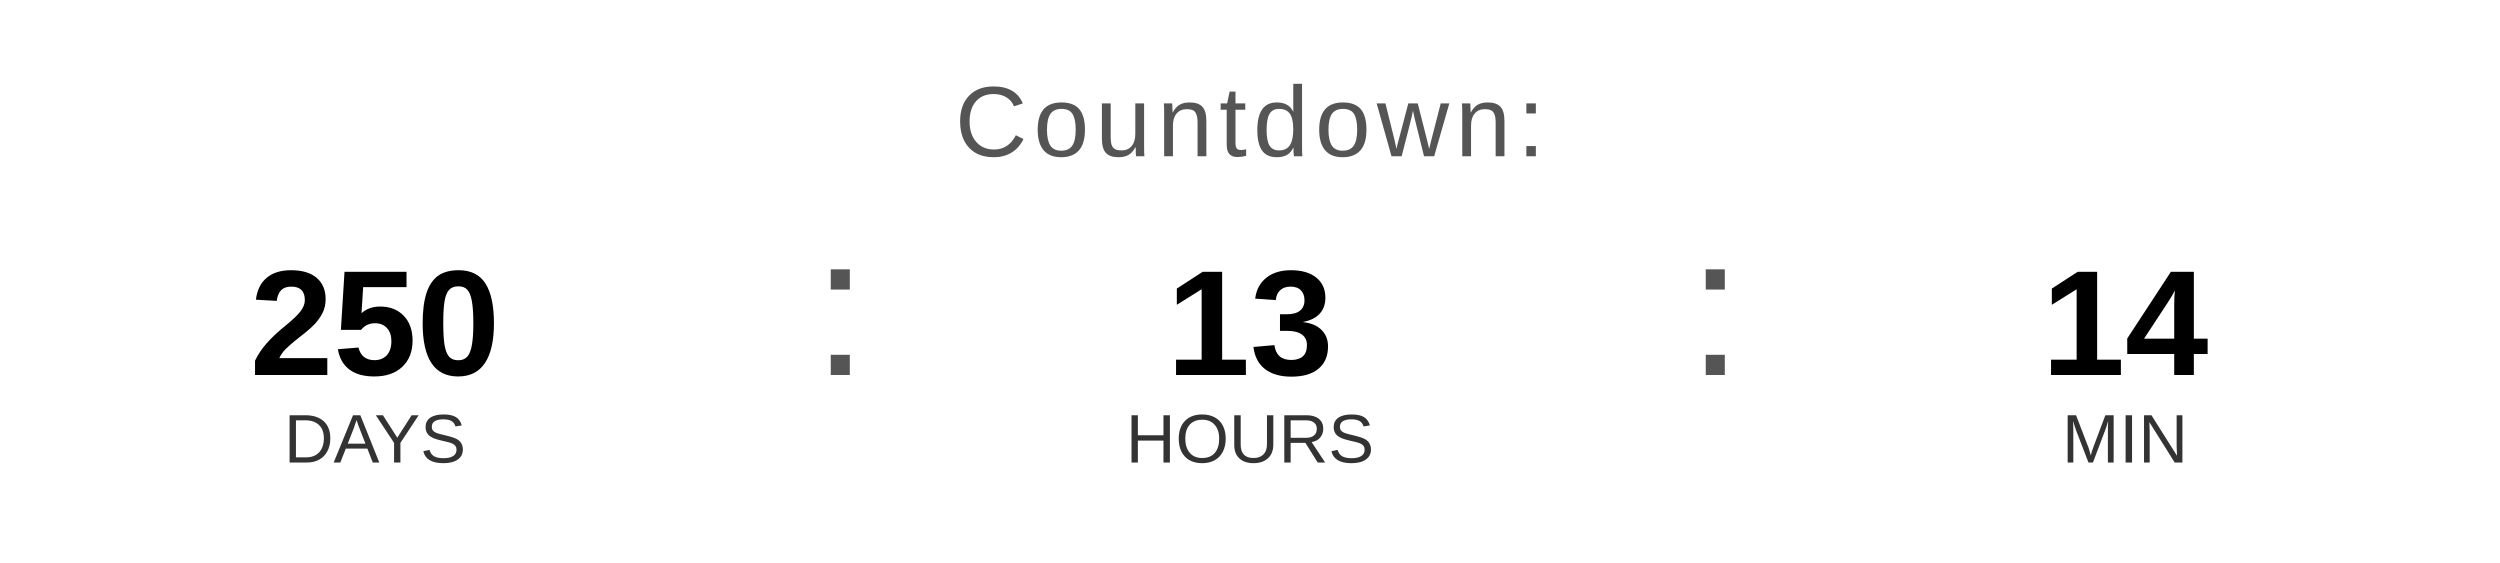
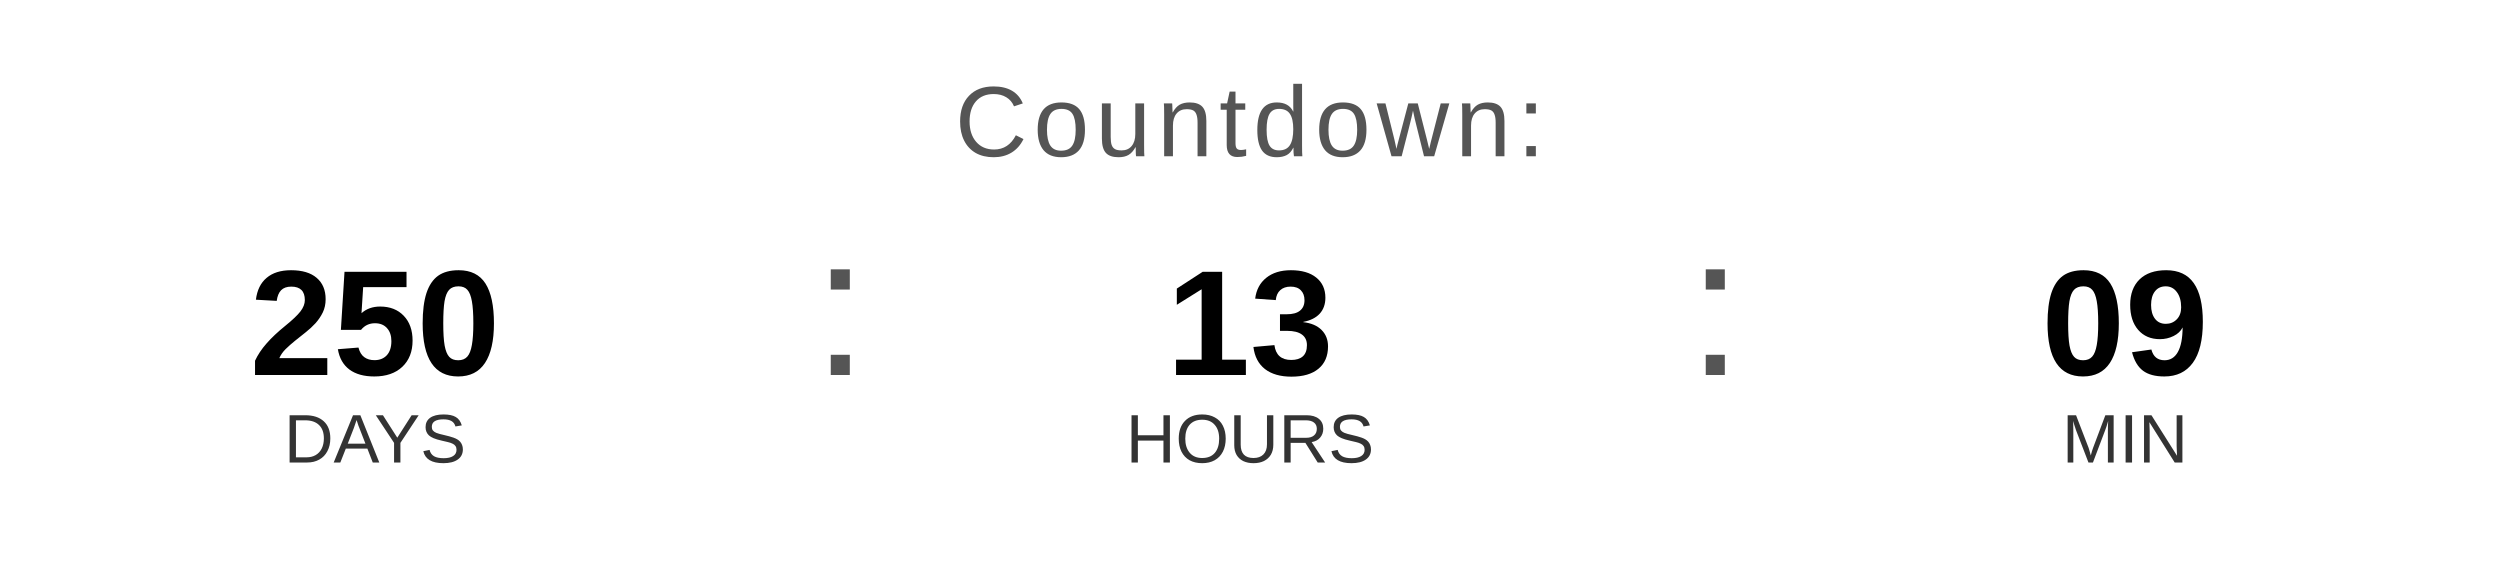
<svg xmlns="http://www.w3.org/2000/svg" width="400" height="90" viewBox="0 0 400 90">
  <text x="200" y="25" font-family="Arial, Helvetica, sans-serif" font-size="16" fill="#555555" text-anchor="middle" letter-spacing="1">
    Countdown:
  </text>
  <text x="60" y="60" font-family="Arial, Helvetica, sans-serif" font-size="24" font-weight="bold" fill="#000000" text-anchor="middle">250</text>
  <text x="60" y="74" font-family="Arial, Helvetica, sans-serif" font-size="11" fill="#333333" text-anchor="middle">DAYS</text>
  <text x="130" y="60" font-family="Arial, sans-serif" font-size="32" fill="#555555">:</text>
  <text x="200" y="60" font-family="Arial, Helvetica, sans-serif" font-size="24" font-weight="bold" fill="#000000" text-anchor="middle">13</text>
  <text x="200" y="74" font-family="Arial, Helvetica, sans-serif" font-size="11" fill="#333333" text-anchor="middle">HOURS</text>
  <text x="270" y="60" font-family="Arial, sans-serif" font-size="32" fill="#555555">:</text>
-   <text x="340" y="60" font-family="Arial, Helvetica, sans-serif" font-size="24" font-weight="bold" fill="#000000" text-anchor="middle">14</text>
+   <text x="340" y="60" font-family="Arial, Helvetica, sans-serif" font-size="24" font-weight="bold" fill="#000000" text-anchor="middle">09</text>
  <text x="340" y="74" font-family="Arial, Helvetica, sans-serif" font-size="11" fill="#333333" text-anchor="middle">MIN</text>
</svg>
